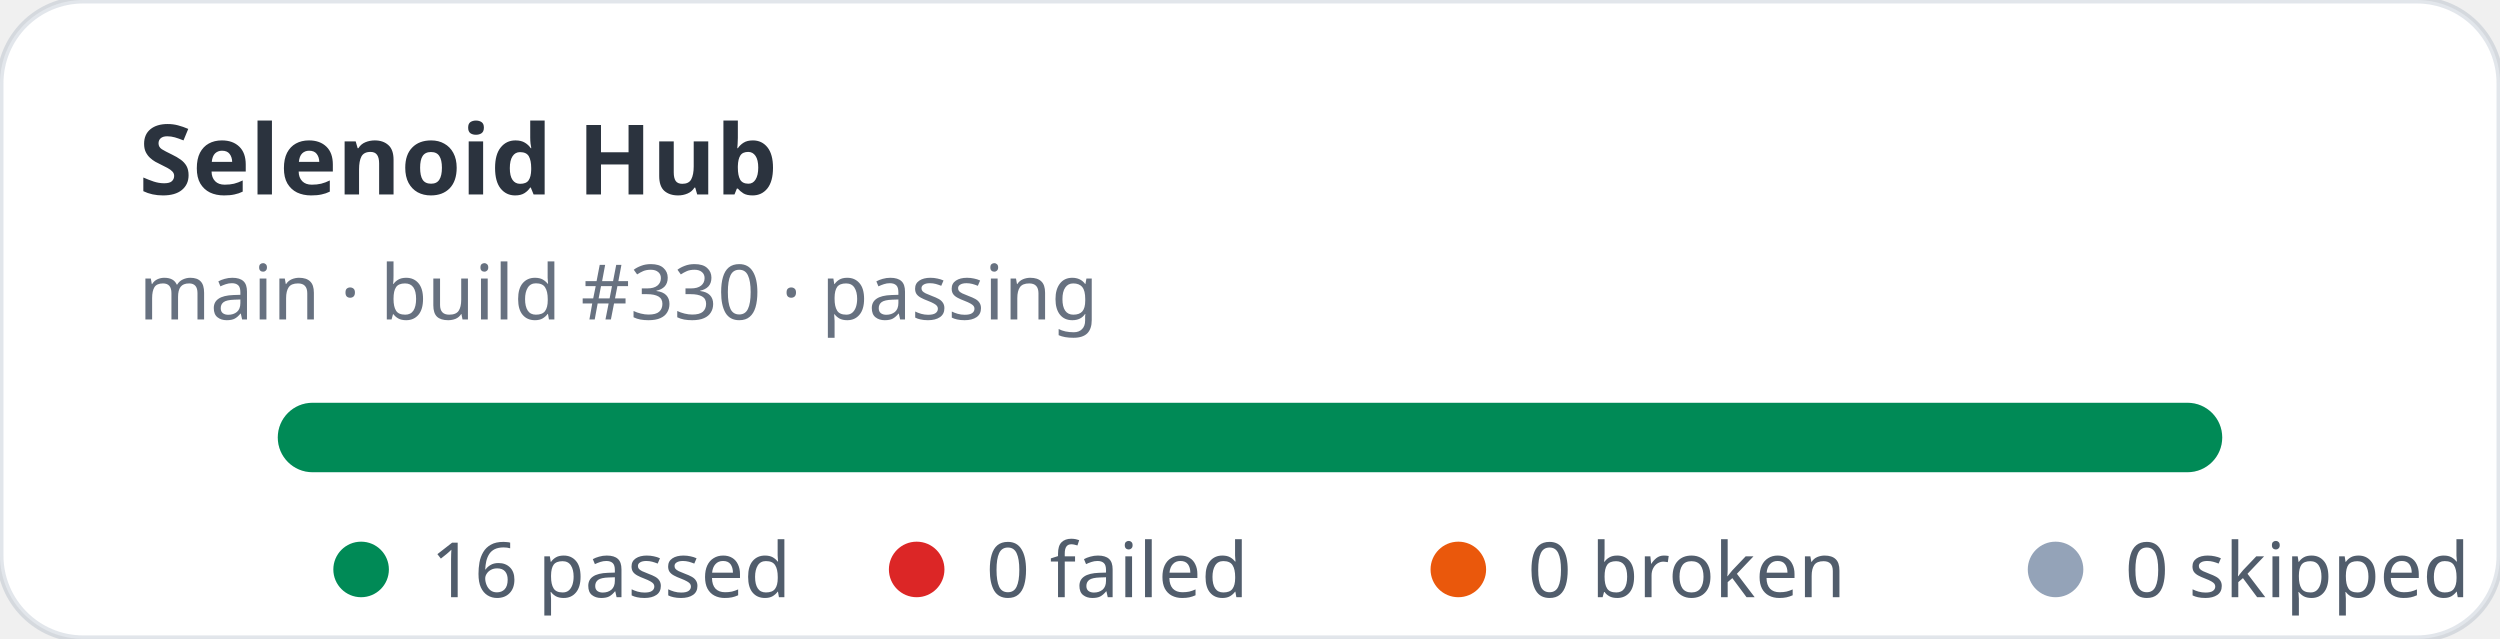
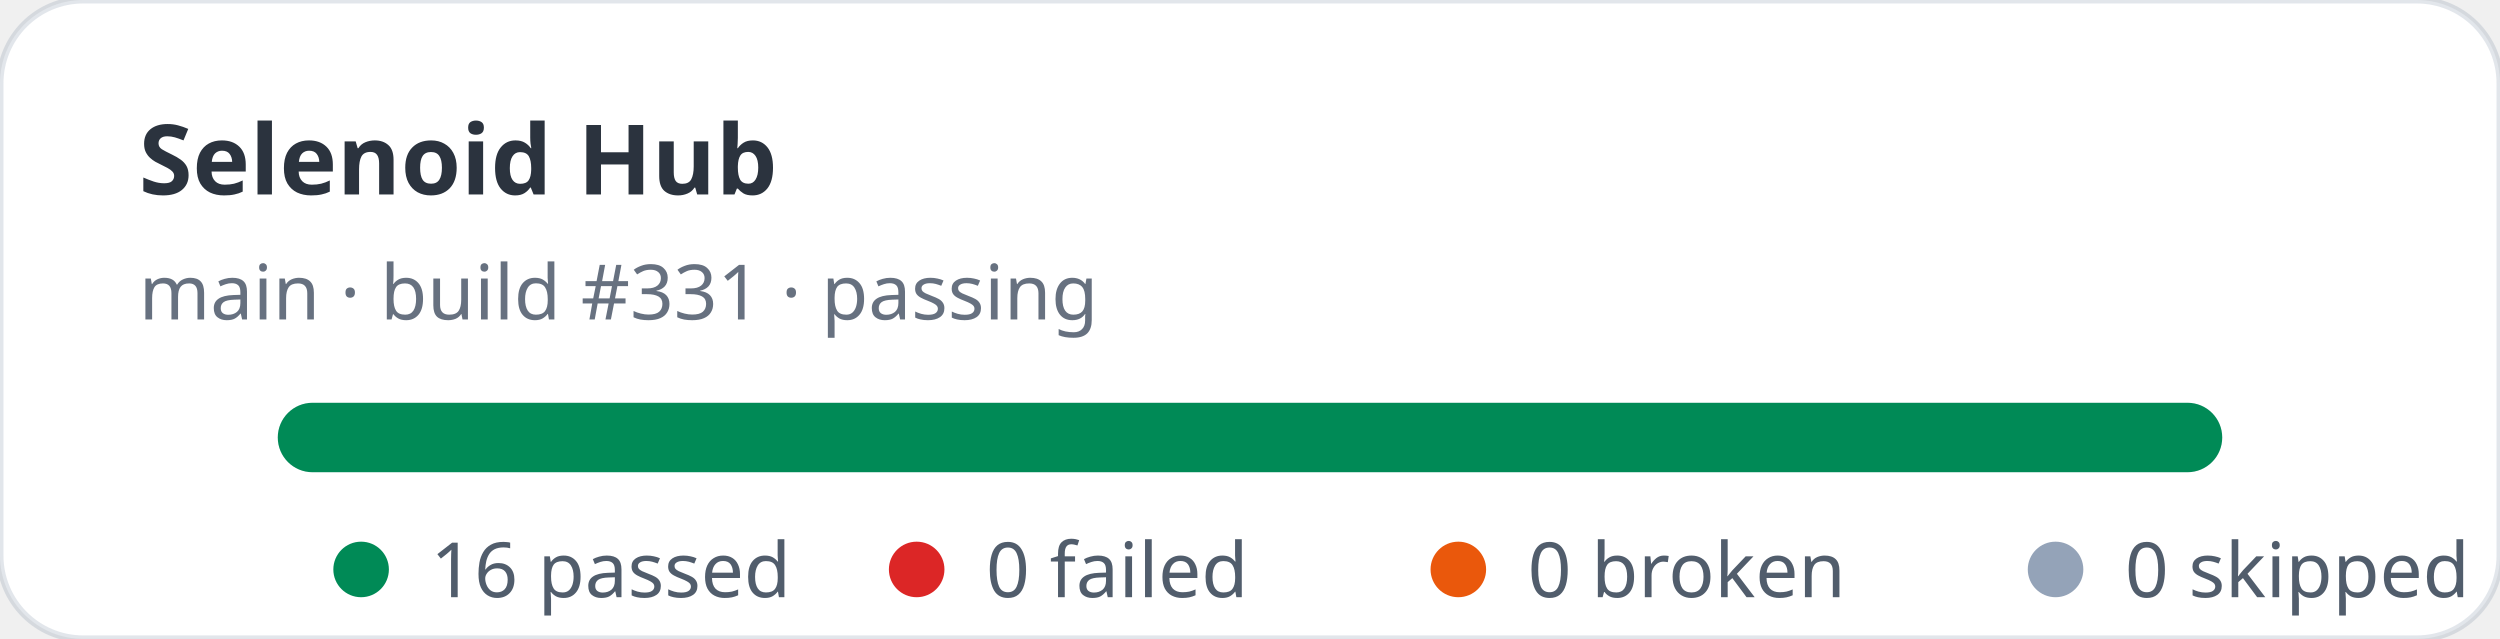
<svg xmlns="http://www.w3.org/2000/svg" width="360" height="92" viewBox="0 0 360 92" role="img" aria-label="Selenoid Hub stats: 16 passed, 0 failed">
  <rect width="360" height="92" rx="12" fill="#ffffff" stroke="rgba(11,48,86,0.12)" />
  <text x="20" y="28" fill="rgba(1,10,24,0.83)" font-family="ui-sans-serif,system-ui,sans-serif" font-size="14" font-weight="700">Selenoid Hub</text>
-   <text x="20" y="46" fill="rgba(2,19,44,0.6)" font-family="ui-sans-serif,system-ui,sans-serif" font-size="11">main · build #330 · passing</text>
+   <text x="20" y="46" fill="rgba(2,19,44,0.6)" font-family="ui-sans-serif,system-ui,sans-serif" font-size="11">main · build #331 · passing</text>
  <rect x="40" y="58" width="280" height="10" rx="5" fill="#e2e8f0" />
  <rect x="40" y="58" width="280" height="10" rx="5" fill="#008a56" />
  <g font-family="ui-sans-serif,system-ui,sans-serif" font-size="11" fill="rgba(1,18,40,0.68)">
    <circle cx="52" cy="82" r="4" fill="#008a56" />
    <text x="62" y="86">16 passed</text>
    <circle cx="132" cy="82" r="4" fill="#dc2626" />
    <text x="142" y="86">0 failed</text>
    <circle cx="210" cy="82" r="4" fill="#ea580c" />
    <text x="220" y="86">0 broken</text>
    <circle cx="296" cy="82" r="4" fill="#94a3b8" />
    <text x="306" y="86">0 skipped</text>
  </g>
</svg>
